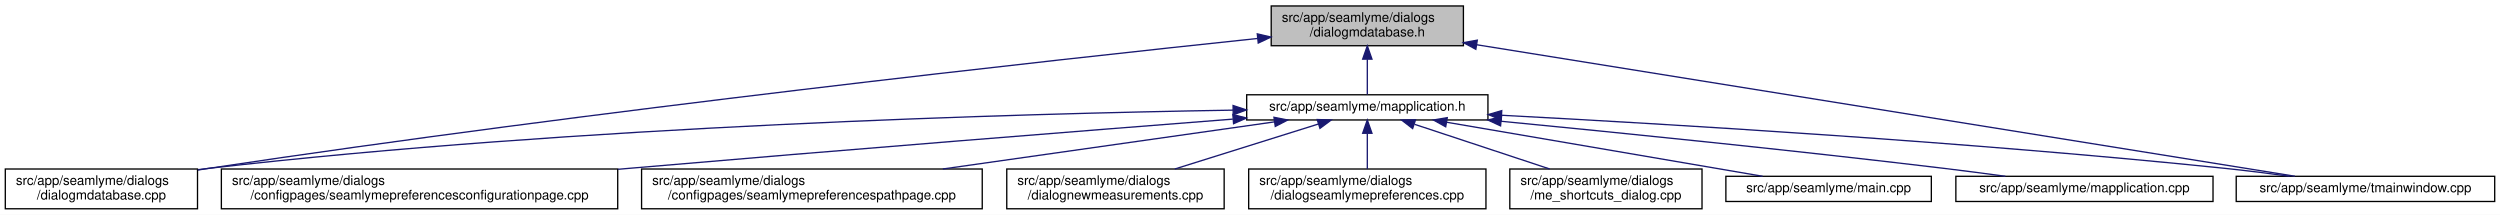
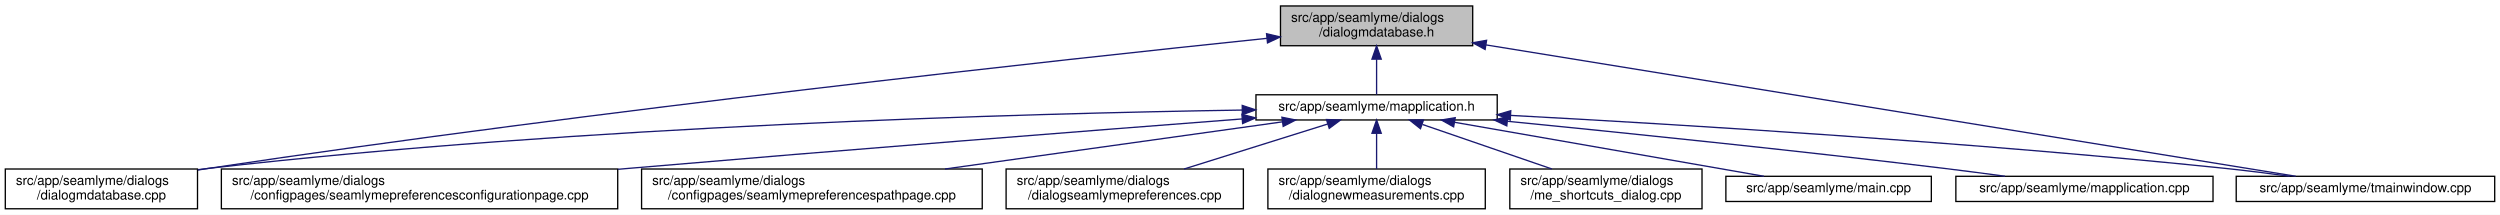
<svg xmlns="http://www.w3.org/2000/svg" xmlns:xlink="http://www.w3.org/1999/xlink" width="1886pt" height="162pt" viewBox="0.00 0.00 1886.00 162.00">
  <g id="graph0" class="graph" transform="scale(1 1) rotate(0) translate(4 158)">
    <polygon fill="white" stroke="transparent" points="-4,4 -4,-158 1882,-158 1882,4 -4,4" />
    <g id="node1" class="node">
      <g id="a_node1">
        <a xlink:title=" ">
-           <polygon fill="#bfbfbf" stroke="black" points="955,-123.5 955,-153.5 1100,-153.5 1100,-123.5 955,-123.5" />
-           <text text-anchor="start" x="963" y="-141.5" font-family="Helvetica,sans-Serif" font-size="10.00">src/app/seamlyme/dialogs</text>
-           <text text-anchor="middle" x="1027.5" y="-130.5" font-family="Helvetica,sans-Serif" font-size="10.00">/dialogmdatabase.h</text>
+           <polygon fill="#bfbfbf" stroke="black" points="962,-123.5 962,-153.5 1107,-153.5 1107,-123.5 962,-123.5" />
+           <text text-anchor="start" x="970" y="-141.5" font-family="Helvetica,sans-Serif" font-size="10.00">src/app/seamlyme/dialogs</text>
+           <text text-anchor="middle" x="1034.5" y="-130.5" font-family="Helvetica,sans-Serif" font-size="10.00">/dialogmdatabase.h</text>
        </a>
      </g>
    </g>
    <g id="node2" class="node">
      <g id="a_node2">
        <a xlink:href="../../d1/d42/dialogmdatabase_8cpp.html" target="_top" xlink:title=" ">
          <polygon fill="white" stroke="black" points="0,-0.5 0,-30.5 145,-30.5 145,-0.5 0,-0.5" />
          <text text-anchor="start" x="8" y="-18.5" font-family="Helvetica,sans-Serif" font-size="10.00">src/app/seamlyme/dialogs</text>
          <text text-anchor="middle" x="72.5" y="-7.5" font-family="Helvetica,sans-Serif" font-size="10.00">/dialogmdatabase.cpp</text>
        </a>
      </g>
    </g>
    <g id="edge1" class="edge">
-       <path fill="none" stroke="midnightblue" d="M944.84,-128.99C789.48,-112.64 443.41,-74.58 153.5,-31 150.82,-30.6 148.08,-30.17 145.33,-29.73" />
-       <polygon fill="midnightblue" stroke="midnightblue" points="944.49,-132.47 954.8,-130.03 945.22,-125.51 944.49,-132.47" />
+       <path fill="none" stroke="midnightblue" d="M951.78,-129.09C795.45,-112.83 446.09,-74.84 153.5,-31 150.82,-30.6 148.08,-30.18 145.33,-29.74" />
+       <polygon fill="midnightblue" stroke="midnightblue" points="951.48,-132.57 961.79,-130.12 952.21,-125.61 951.48,-132.57" />
    </g>
    <g id="node3" class="node">
      <g id="a_node3">
        <a xlink:href="../../df/da4/mapplication_8h.html" target="_top" xlink:title=" ">
-           <polygon fill="white" stroke="black" points="936.5,-67.5 936.5,-86.5 1118.5,-86.5 1118.5,-67.5 936.5,-67.5" />
-           <text text-anchor="middle" x="1027.5" y="-74.5" font-family="Helvetica,sans-Serif" font-size="10.00">src/app/seamlyme/mapplication.h</text>
+           <polygon fill="white" stroke="black" points="943.5,-67.5 943.5,-86.5 1125.5,-86.5 1125.5,-67.5 943.5,-67.5" />
+           <text text-anchor="middle" x="1034.5" y="-74.5" font-family="Helvetica,sans-Serif" font-size="10.00">src/app/seamlyme/mapplication.h</text>
        </a>
      </g>
    </g>
    <g id="edge2" class="edge">
-       <path fill="none" stroke="midnightblue" d="M1027.5,-113.29C1027.5,-103.86 1027.5,-93.65 1027.5,-86.66" />
-       <polygon fill="midnightblue" stroke="midnightblue" points="1024,-113.4 1027.5,-123.4 1031,-113.4 1024,-113.4" />
+       <path fill="none" stroke="midnightblue" d="M1034.5,-113.29C1034.5,-103.86 1034.5,-93.65 1034.5,-86.66" />
+       <polygon fill="midnightblue" stroke="midnightblue" points="1031,-113.4 1034.5,-123.4 1038,-113.4 1031,-113.4" />
    </g>
    <g id="node11" class="node">
      <g id="a_node11">
        <a xlink:href="../../dc/de1/tmainwindow_8cpp.html" target="_top" xlink:title=" ">
          <polygon fill="white" stroke="black" points="1683,-6 1683,-25 1878,-25 1878,-6 1683,-6" />
          <text text-anchor="middle" x="1780.5" y="-13" font-family="Helvetica,sans-Serif" font-size="10.00">src/app/seamlyme/tmainwindow.cpp</text>
        </a>
      </g>
    </g>
    <g id="edge12" class="edge">
-       <path fill="none" stroke="midnightblue" d="M1110.02,-124.24C1265.49,-99.26 1597.76,-45.86 1727.27,-25.05" />
-       <polygon fill="midnightblue" stroke="midnightblue" points="1109.36,-120.8 1100.04,-125.84 1110.47,-127.71 1109.36,-120.8" />
+       <path fill="none" stroke="midnightblue" d="M1116.96,-124.13C1271.32,-99.09 1599.86,-45.8 1727.88,-25.03" />
+       <polygon fill="midnightblue" stroke="midnightblue" points="1116.36,-120.68 1107.05,-125.73 1117.48,-127.59 1116.36,-120.68" />
    </g>
    <g id="edge5" class="edge">
-       <path fill="none" stroke="midnightblue" d="M926.25,-74.91C763.08,-72.23 432.01,-62.97 153.5,-31 150.8,-30.69 148.06,-30.35 145.29,-29.98" />
-       <polygon fill="midnightblue" stroke="midnightblue" points="926.23,-78.41 936.28,-75.07 926.34,-71.41 926.23,-78.41" />
+       <path fill="none" stroke="midnightblue" d="M933.1,-74.97C768.84,-72.37 434.62,-63.21 153.5,-31 150.8,-30.69 148.06,-30.35 145.29,-29.98" />
+       <polygon fill="midnightblue" stroke="midnightblue" points="933.14,-78.47 943.19,-75.12 933.24,-71.47 933.14,-78.47" />
    </g>
    <g id="node4" class="node">
      <g id="a_node4">
        <a xlink:href="../../d9/d23/seamlymepreferencesconfigurationpage_8cpp.html" target="_top" xlink:title=" ">
          <polygon fill="white" stroke="black" points="163,-0.5 163,-30.5 462,-30.5 462,-0.5 163,-0.5" />
          <text text-anchor="start" x="171" y="-18.5" font-family="Helvetica,sans-Serif" font-size="10.00">src/app/seamlyme/dialogs</text>
          <text text-anchor="middle" x="312.5" y="-7.5" font-family="Helvetica,sans-Serif" font-size="10.00">/configpages/seamlymepreferencesconfigurationpage.cpp</text>
        </a>
      </g>
    </g>
    <g id="edge3" class="edge">
-       <path fill="none" stroke="midnightblue" d="M926.06,-68.14C814.4,-59.41 629.61,-44.73 470.5,-31 467.76,-30.76 464.98,-30.52 462.19,-30.28" />
-       <polygon fill="midnightblue" stroke="midnightblue" points="926.06,-71.65 936.3,-68.94 926.6,-64.67 926.06,-71.65" />
+       <path fill="none" stroke="midnightblue" d="M933.12,-68.28C820.2,-59.59 632.24,-44.87 470.5,-31 467.76,-30.76 464.98,-30.53 462.19,-30.28" />
+       <polygon fill="midnightblue" stroke="midnightblue" points="932.9,-71.77 943.14,-69.05 933.43,-64.79 932.9,-71.77" />
    </g>
    <g id="node5" class="node">
      <g id="a_node5">
        <a xlink:href="../../d8/dcc/seamlymepreferencespathpage_8cpp.html" target="_top" xlink:title=" ">
          <polygon fill="white" stroke="black" points="480,-0.5 480,-30.5 737,-30.5 737,-0.5 480,-0.5" />
          <text text-anchor="start" x="488" y="-18.5" font-family="Helvetica,sans-Serif" font-size="10.00">src/app/seamlyme/dialogs</text>
          <text text-anchor="middle" x="608.5" y="-7.5" font-family="Helvetica,sans-Serif" font-size="10.00">/configpages/seamlymepreferencespathpage.cpp</text>
        </a>
      </g>
    </g>
    <g id="edge4" class="edge">
-       <path fill="none" stroke="midnightblue" d="M957.22,-66.02C888.76,-56.3 784.07,-41.43 707.25,-30.52" />
-       <polygon fill="midnightblue" stroke="midnightblue" points="957.07,-69.53 967.47,-67.48 958.06,-62.6 957.07,-69.53" />
+       <path fill="none" stroke="midnightblue" d="M963.47,-66.08C893.88,-56.36 787.16,-41.45 708.9,-30.52" />
+       <polygon fill="midnightblue" stroke="midnightblue" points="963.08,-69.56 973.46,-67.48 964.04,-62.63 963.08,-69.56" />
    </g>
    <g id="node6" class="node">
      <g id="a_node6">
-         <a xlink:href="../../de/d0a/dialognewmeasurements_8cpp.html" target="_top" xlink:title=" ">
-           <polygon fill="white" stroke="black" points="755.5,-0.5 755.5,-30.5 919.5,-30.5 919.5,-0.5 755.5,-0.5" />
-           <text text-anchor="start" x="763.5" y="-18.5" font-family="Helvetica,sans-Serif" font-size="10.00">src/app/seamlyme/dialogs</text>
-           <text text-anchor="middle" x="837.5" y="-7.5" font-family="Helvetica,sans-Serif" font-size="10.00">/dialognewmeasurements.cpp</text>
+         <a xlink:href="../../dd/db1/dialogseamlymepreferences_8cpp.html" target="_top" xlink:title=" ">
+           <polygon fill="white" stroke="black" points="755,-0.5 755,-30.5 934,-30.5 934,-0.5 755,-0.5" />
+           <text text-anchor="start" x="763" y="-18.5" font-family="Helvetica,sans-Serif" font-size="10.00">src/app/seamlyme/dialogs</text>
+           <text text-anchor="middle" x="844.5" y="-7.5" font-family="Helvetica,sans-Serif" font-size="10.00">/dialogseamlymepreferences.cpp</text>
        </a>
      </g>
    </g>
    <g id="edge6" class="edge">
-       <path fill="none" stroke="midnightblue" d="M990.72,-64.48C959.75,-54.78 915.32,-40.87 882.28,-30.52" />
-       <polygon fill="midnightblue" stroke="midnightblue" points="989.69,-67.83 1000.28,-67.48 991.78,-61.15 989.69,-67.83" />
+       <path fill="none" stroke="midnightblue" d="M997.72,-64.48C966.75,-54.78 922.32,-40.87 889.28,-30.52" />
+       <polygon fill="midnightblue" stroke="midnightblue" points="996.69,-67.83 1007.28,-67.48 998.78,-61.15 996.69,-67.83" />
    </g>
    <g id="node7" class="node">
      <g id="a_node7">
-         <a xlink:href="../../dd/db1/dialogseamlymepreferences_8cpp.html" target="_top" xlink:title=" ">
-           <polygon fill="white" stroke="black" points="938,-0.5 938,-30.5 1117,-30.5 1117,-0.5 938,-0.5" />
-           <text text-anchor="start" x="946" y="-18.5" font-family="Helvetica,sans-Serif" font-size="10.00">src/app/seamlyme/dialogs</text>
-           <text text-anchor="middle" x="1027.5" y="-7.5" font-family="Helvetica,sans-Serif" font-size="10.00">/dialogseamlymepreferences.cpp</text>
+         <a xlink:href="../../de/d0a/dialognewmeasurements_8cpp.html" target="_top" xlink:title=" ">
+           <polygon fill="white" stroke="black" points="952.5,-0.5 952.5,-30.5 1116.5,-30.5 1116.5,-0.5 952.5,-0.5" />
+           <text text-anchor="start" x="960.5" y="-18.5" font-family="Helvetica,sans-Serif" font-size="10.00">src/app/seamlyme/dialogs</text>
+           <text text-anchor="middle" x="1034.5" y="-7.5" font-family="Helvetica,sans-Serif" font-size="10.00">/dialognewmeasurements.cpp</text>
        </a>
      </g>
    </g>
    <g id="edge7" class="edge">
-       <path fill="none" stroke="midnightblue" d="M1027.5,-57.23C1027.5,-48.59 1027.5,-38.5 1027.5,-30.52" />
-       <polygon fill="midnightblue" stroke="midnightblue" points="1024,-57.48 1027.5,-67.48 1031,-57.48 1024,-57.48" />
+       <path fill="none" stroke="midnightblue" d="M1034.5,-57.23C1034.5,-48.59 1034.5,-38.5 1034.5,-30.52" />
+       <polygon fill="midnightblue" stroke="midnightblue" points="1031,-57.48 1034.5,-67.48 1038,-57.48 1031,-57.48" />
    </g>
    <g id="node8" class="node">
      <g id="a_node8">
        <a xlink:href="../../d6/d8e/me__shortcuts__dialog_8cpp.html" target="_top" xlink:title=" ">
          <polygon fill="white" stroke="black" points="1135,-0.5 1135,-30.5 1280,-30.5 1280,-0.5 1135,-0.5" />
          <text text-anchor="start" x="1143" y="-18.5" font-family="Helvetica,sans-Serif" font-size="10.00">src/app/seamlyme/dialogs</text>
          <text text-anchor="middle" x="1207.5" y="-7.5" font-family="Helvetica,sans-Serif" font-size="10.00">/me_shortcuts_dialog.cpp</text>
        </a>
      </g>
    </g>
    <g id="edge8" class="edge">
-       <path fill="none" stroke="midnightblue" d="M1063.11,-64.23C1092.42,-54.54 1134.04,-40.78 1165.08,-30.52" />
-       <polygon fill="midnightblue" stroke="midnightblue" points="1061.69,-61.01 1053.29,-67.48 1063.88,-67.66 1061.69,-61.01" />
+       <path fill="none" stroke="midnightblue" d="M1069.09,-64.1C1097.24,-54.42 1137.03,-40.74 1166.73,-30.52" />
+       <polygon fill="midnightblue" stroke="midnightblue" points="1067.6,-60.91 1059.29,-67.48 1069.88,-67.53 1067.6,-60.91" />
    </g>
    <g id="node9" class="node">
      <g id="a_node9">
        <a xlink:href="../../db/de0/app_2seamlyme_2main_8cpp.html" target="_top" xlink:title=" ">
          <polygon fill="white" stroke="black" points="1298,-6 1298,-25 1453,-25 1453,-6 1298,-6" />
          <text text-anchor="middle" x="1375.5" y="-13" font-family="Helvetica,sans-Serif" font-size="10.00">src/app/seamlyme/main.cpp</text>
        </a>
      </g>
    </g>
    <g id="edge9" class="edge">
-       <path fill="none" stroke="midnightblue" d="M1087.4,-65.76C1154.73,-54.25 1262.85,-35.76 1325.73,-25.01" />
-       <polygon fill="midnightblue" stroke="midnightblue" points="1086.63,-62.34 1077.36,-67.48 1087.81,-69.24 1086.63,-62.34" />
+       <path fill="none" stroke="midnightblue" d="M1093.6,-65.69C1159.61,-54.17 1265.24,-35.74 1326.73,-25.01" />
+       <polygon fill="midnightblue" stroke="midnightblue" points="1092.61,-62.31 1083.36,-67.48 1093.81,-69.2 1092.61,-62.31" />
    </g>
    <g id="node10" class="node">
      <g id="a_node10">
        <a xlink:href="../../da/dfb/mapplication_8cpp.html" target="_top" xlink:title=" ">
          <polygon fill="white" stroke="black" points="1471.5,-6 1471.5,-25 1665.5,-25 1665.5,-6 1471.5,-6" />
          <text text-anchor="middle" x="1568.5" y="-13" font-family="Helvetica,sans-Serif" font-size="10.00">src/app/seamlyme/mapplication.cpp</text>
        </a>
      </g>
    </g>
    <g id="edge10" class="edge">
-       <path fill="none" stroke="midnightblue" d="M1128.41,-66.51C1216.65,-57.98 1348.18,-44.73 1462.5,-31 1477.53,-29.2 1493.73,-27.07 1508.84,-25.01" />
-       <polygon fill="midnightblue" stroke="midnightblue" points="1128.03,-63.03 1118.41,-67.47 1128.7,-70 1128.03,-63.03" />
+       <path fill="none" stroke="midnightblue" d="M1133.23,-66.5C1220.04,-57.94 1349.77,-44.63 1462.5,-31 1477.44,-29.19 1493.53,-27.08 1508.56,-25.03" />
+       <polygon fill="midnightblue" stroke="midnightblue" points="1132.73,-63.03 1123.12,-67.5 1133.41,-70 1132.73,-63.03" />
    </g>
    <g id="edge11" class="edge">
-       <path fill="none" stroke="midnightblue" d="M1128.88,-71.04C1256.41,-64.32 1482.02,-50.84 1674.5,-31 1690.39,-29.36 1707.57,-27.19 1723.37,-25.02" />
-       <polygon fill="midnightblue" stroke="midnightblue" points="1128.54,-67.55 1118.74,-71.57 1128.91,-74.54 1128.54,-67.55" />
+       <path fill="none" stroke="midnightblue" d="M1135.59,-70.95C1261.88,-64.17 1484.51,-50.65 1674.5,-31 1690.39,-29.36 1707.57,-27.18 1723.37,-25.02" />
+       <polygon fill="midnightblue" stroke="midnightblue" points="1135.34,-67.46 1125.54,-71.49 1135.72,-74.45 1135.34,-67.46" />
    </g>
  </g>
</svg>
